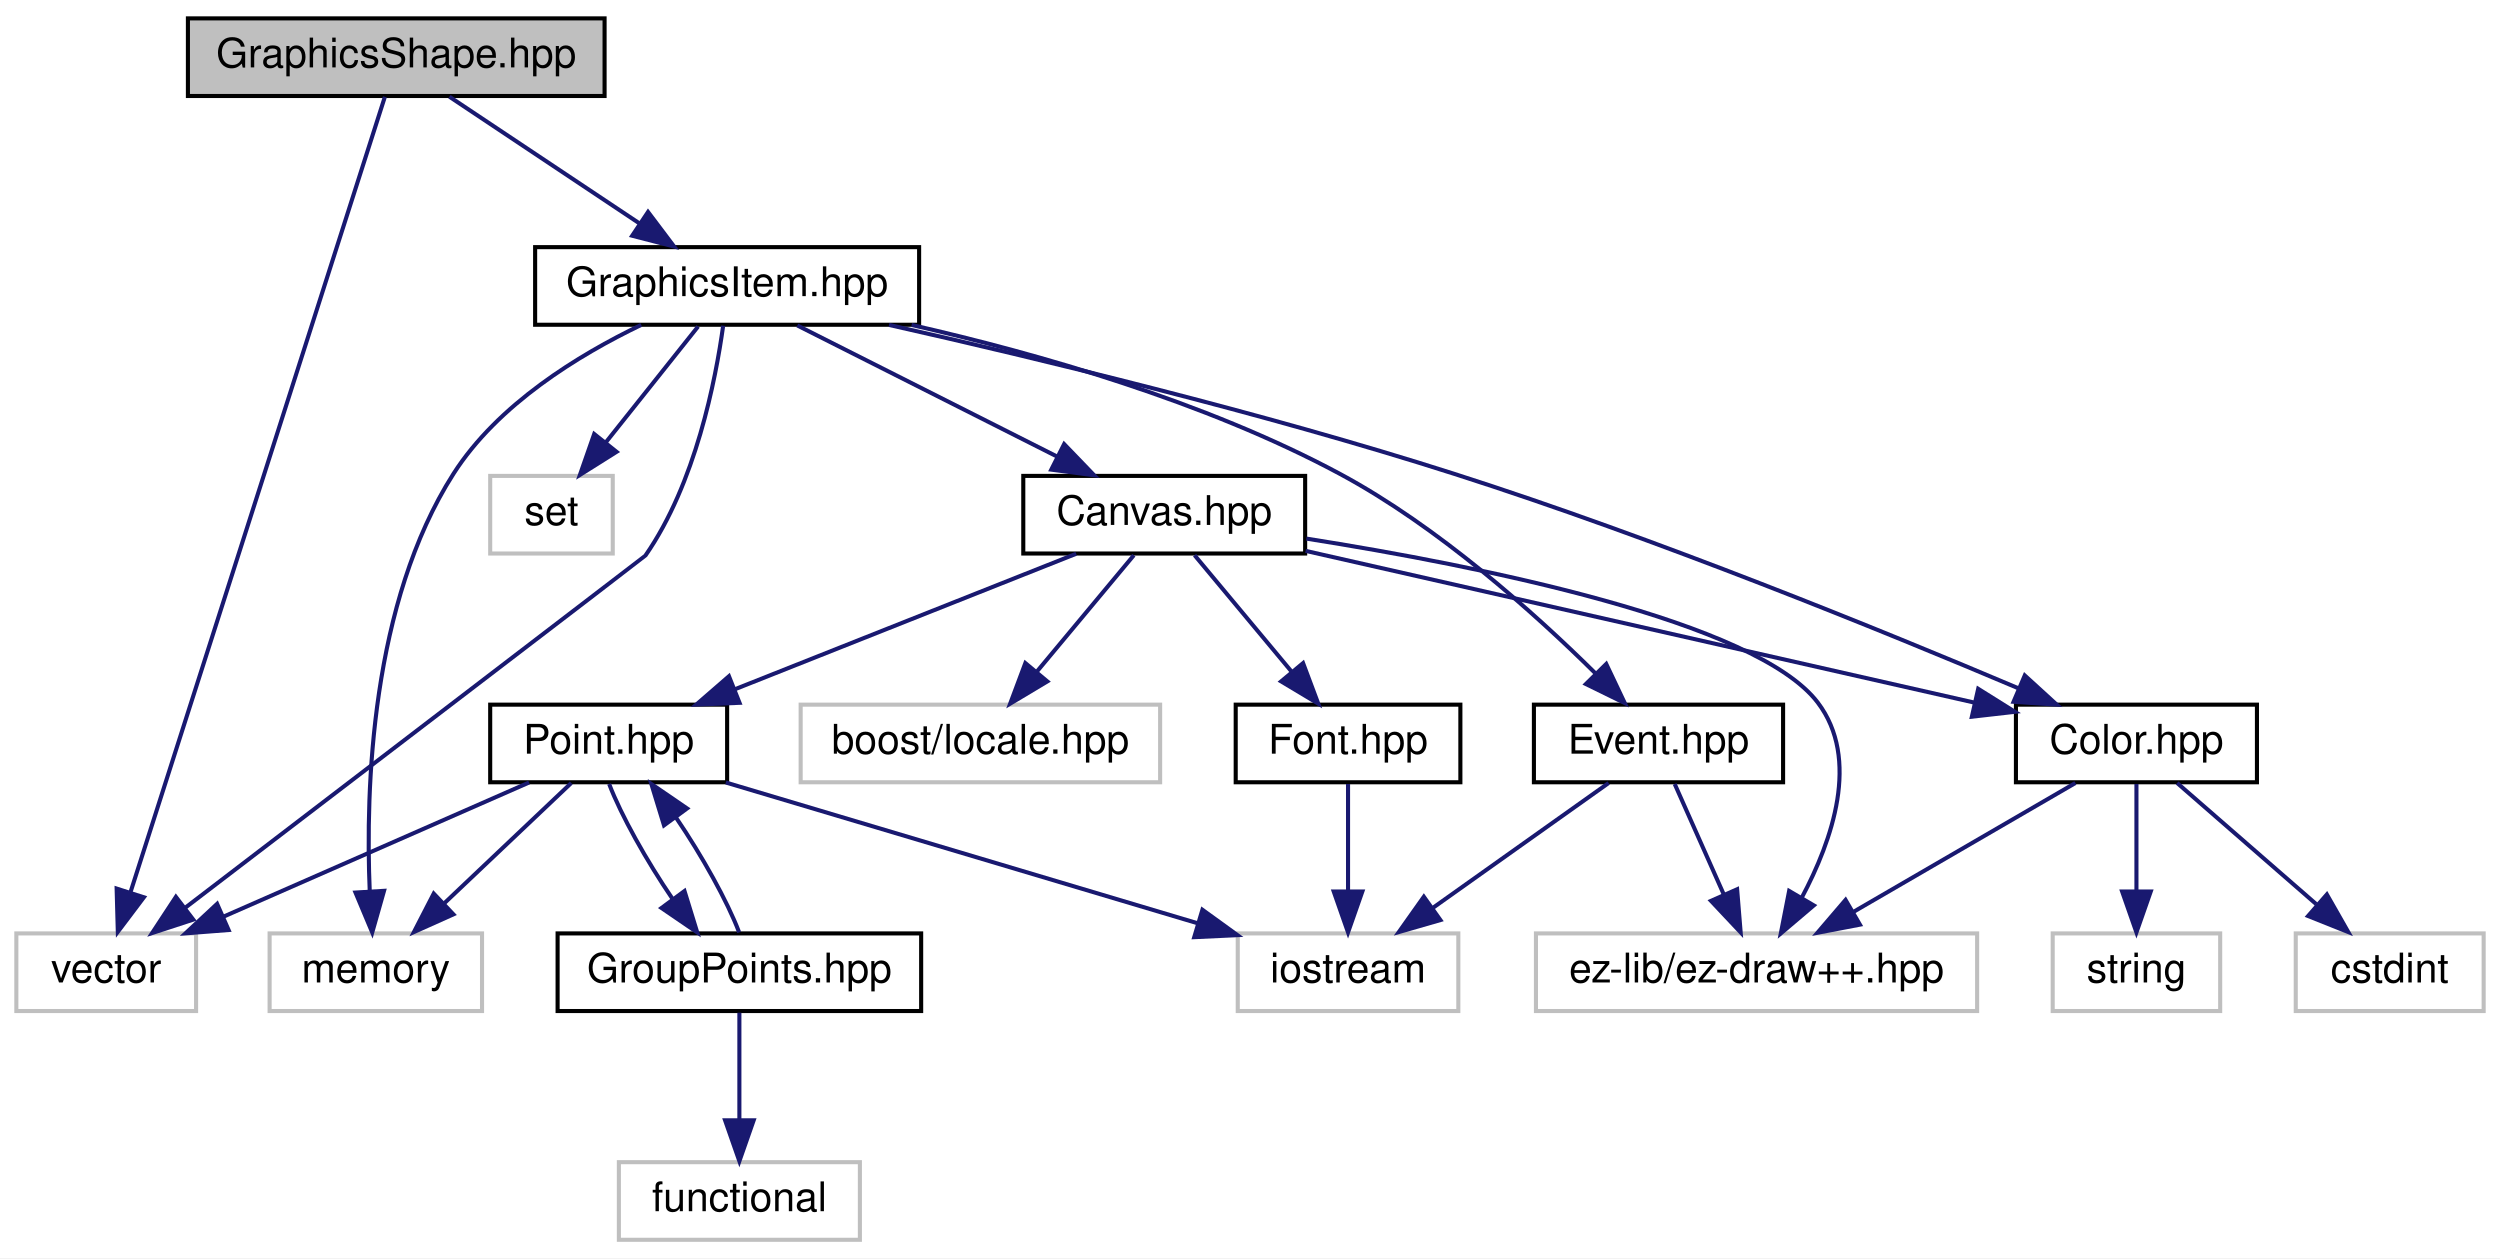
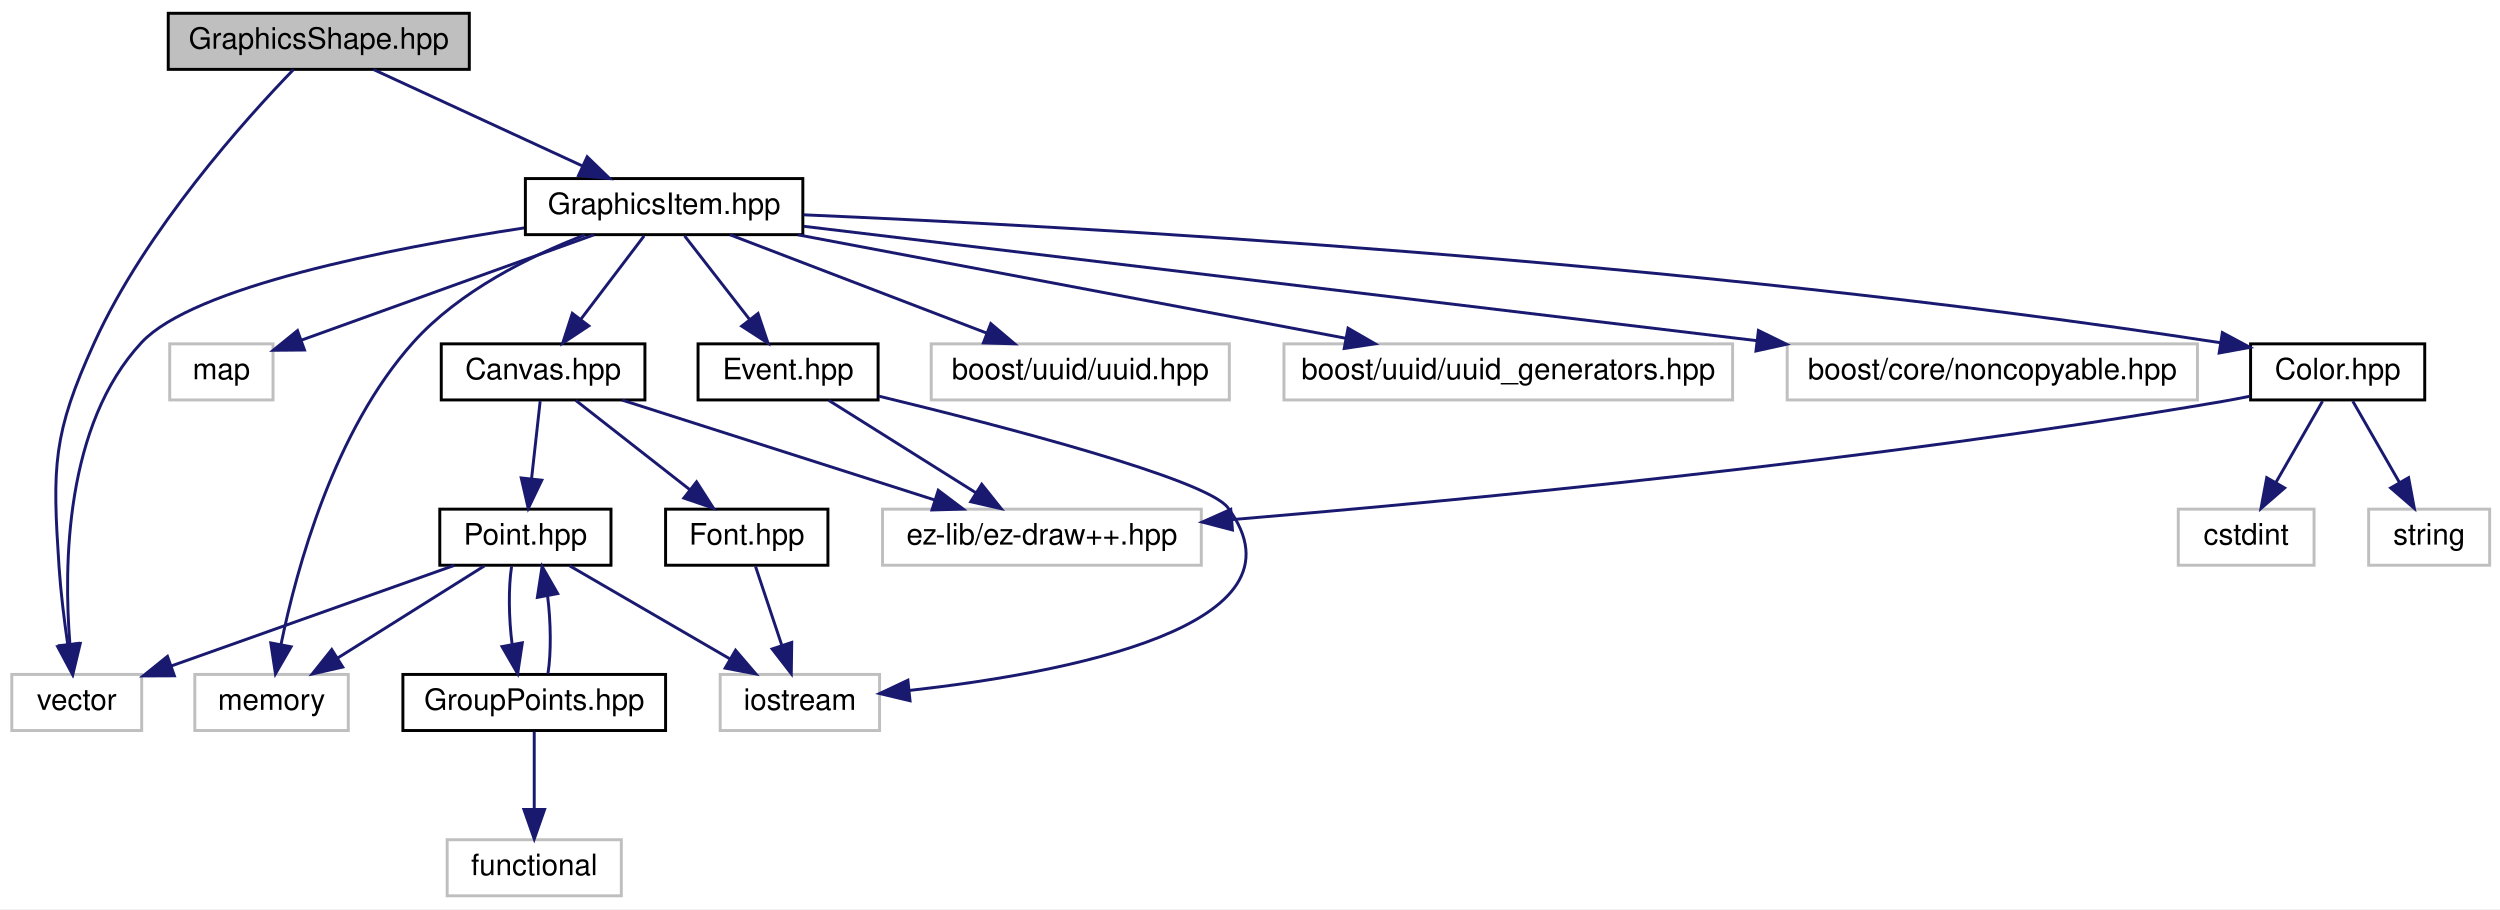
- <svg xmlns="http://www.w3.org/2000/svg" xmlns:xlink="http://www.w3.org/1999/xlink" width="612pt" height="308pt" viewBox="0.00 0.00 612.00 308.00">
+ <svg xmlns="http://www.w3.org/2000/svg" xmlns:xlink="http://www.w3.org/1999/xlink" width="847pt" height="308pt" viewBox="0.00 0.00 847.00 308.00">
  <g id="graph0" class="graph" transform="scale(1 1) rotate(0) translate(4 304)">
-     <polygon fill="white" stroke="none" points="-4,4 -4,-304 608,-304 608,4 -4,4" />
+     <polygon fill="white" stroke="none" points="-4,4 -4,-304 843,-304 843,4 -4,4" />
    <g id="node1" class="node">
-       <polygon fill="#bfbfbf" stroke="black" points="42,-280.5 42,-299.5 144,-299.5 144,-280.5 42,-280.5" />
-       <text text-anchor="middle" x="93" y="-287.5" font-family="Helvetica,sans-Serif" font-size="10.00">GraphicsShape.hpp</text>
+       <polygon fill="#bfbfbf" stroke="black" points="53,-280.5 53,-299.5 155,-299.5 155,-280.5 53,-280.5" />
+       <text text-anchor="middle" x="104" y="-287.5" font-family="Helvetica,sans-Serif" font-size="10.00">GraphicsShape.hpp</text>
    </g>
    <g id="node2" class="node">
      <polygon fill="white" stroke="#bfbfbf" points="0,-56.5 0,-75.5 44,-75.5 44,-56.5 0,-56.5" />
      <text text-anchor="middle" x="22" y="-63.5" font-family="Helvetica,sans-Serif" font-size="10.00">vector</text>
    </g>
    <g id="edge1" class="edge">
-       <path fill="none" stroke="midnightblue" d="M90.217,-280.297C79.748,-247.563 42.589,-131.375 27.97,-85.666" />
-       <polygon fill="midnightblue" stroke="midnightblue" points="31.221,-84.342 24.841,-75.884 24.554,-86.475 31.221,-84.342" />
+       <path fill="none" stroke="midnightblue" d="M95.405,-280.406C79.496,-263.978 45.491,-226.331 28,-188 13.804,-156.89 13.735,-146.121 16,-112 16.575,-103.341 17.765,-93.805 18.935,-85.75" />
+       <polygon fill="midnightblue" stroke="midnightblue" points="22.436,-86.011 20.509,-75.593 15.519,-84.939 22.436,-86.011" />
    </g>
    <g id="node3" class="node">
      <g id="a_node3">
-         <a xlink:href="_graphics_item_8hpp_source.html" target="_top" xlink:title="GraphicsItem.hpp">
-           <polygon fill="white" stroke="black" points="127,-224.5 127,-243.5 221,-243.5 221,-224.5 127,-224.5" />
-           <text text-anchor="middle" x="174" y="-231.5" font-family="Helvetica,sans-Serif" font-size="10.00">GraphicsItem.hpp</text>
+         <a xlink:href="_graphics_item_8hpp.html" target="_top" xlink:title="Classe GraphicsItem. ">
+           <polygon fill="white" stroke="black" points="174,-224.5 174,-243.5 268,-243.5 268,-224.5 174,-224.5" />
+           <text text-anchor="middle" x="221" y="-231.5" font-family="Helvetica,sans-Serif" font-size="10.00">GraphicsItem.hpp</text>
        </a>
      </g>
    </g>
    <g id="edge2" class="edge">
-       <path fill="none" stroke="midnightblue" d="M106.014,-280.324C118.532,-271.979 137.682,-259.212 152.471,-249.352" />
-       <polygon fill="midnightblue" stroke="midnightblue" points="154.639,-252.114 161.018,-243.655 150.756,-246.289 154.639,-252.114" />
+       <path fill="none" stroke="midnightblue" d="M122.539,-280.444C141.623,-271.636 171.575,-257.812 193.436,-247.722" />
+       <polygon fill="midnightblue" stroke="midnightblue" points="194.935,-250.885 202.548,-243.516 192.001,-244.529 194.935,-250.885" />
    </g>
    <g id="edge3" class="edge">
-       <path fill="none" stroke="midnightblue" d="M173.03,-224.267C171.206,-211.049 166.276,-185.637 154,-168 153.875,-167.82 77.811,-109.663 41.221,-81.692" />
-       <polygon fill="midnightblue" stroke="midnightblue" points="43.311,-78.885 33.241,-75.592 39.06,-84.446 43.311,-78.885" />
+       <path fill="none" stroke="midnightblue" d="M173.591,-226.783C127.339,-219.729 61.468,-206.719 44,-188 17.987,-160.124 17.56,-112.262 19.681,-85.86" />
+       <polygon fill="midnightblue" stroke="midnightblue" points="23.187,-85.986 20.716,-75.683 16.223,-85.278 23.187,-85.986" />
    </g>
    <g id="node4" class="node">
-       <polygon fill="white" stroke="#bfbfbf" points="116,-168.5 116,-187.5 146,-187.5 146,-168.5 116,-168.5" />
-       <text text-anchor="middle" x="131" y="-175.5" font-family="Helvetica,sans-Serif" font-size="10.00">set</text>
+       <polygon fill="white" stroke="#bfbfbf" points="53.5,-168.5 53.5,-187.5 88.5,-187.5 88.5,-168.5 53.5,-168.5" />
+       <text text-anchor="middle" x="71" y="-175.5" font-family="Helvetica,sans-Serif" font-size="10.00">map</text>
    </g>
    <g id="edge4" class="edge">
-       <path fill="none" stroke="midnightblue" d="M166.899,-224.083C160.763,-216.377 151.73,-205.033 144.261,-195.653" />
-       <polygon fill="midnightblue" stroke="midnightblue" points="146.936,-193.394 137.968,-187.751 141.46,-197.754 146.936,-193.394" />
+       <path fill="none" stroke="midnightblue" d="M197.232,-224.444C170.304,-214.749 126.498,-198.979 98.219,-188.799" />
+       <polygon fill="midnightblue" stroke="midnightblue" points="99.158,-185.417 88.564,-185.323 96.787,-192.003 99.158,-185.417" />
    </g>
    <g id="node5" class="node">
      <polygon fill="white" stroke="#bfbfbf" points="62,-56.5 62,-75.5 114,-75.5 114,-56.5 62,-56.5" />
      <text text-anchor="middle" x="88" y="-63.5" font-family="Helvetica,sans-Serif" font-size="10.00">memory</text>
    </g>
    <g id="edge5" class="edge">
-       <path fill="none" stroke="midnightblue" d="M152.977,-224.466C137.69,-217.125 117.847,-205.014 107,-188 86.877,-156.435 85.445,-111.065 86.513,-85.802" />
-       <polygon fill="midnightblue" stroke="midnightblue" points="90.012,-85.924 87.122,-75.731 83.025,-85.502 90.012,-85.924" />
+       <path fill="none" stroke="midnightblue" d="M194.07,-224.377C175.561,-217.234 151.602,-205.407 136,-188 109.195,-158.095 96.475,-111.403 91.201,-85.64" />
+       <polygon fill="midnightblue" stroke="midnightblue" points="94.62,-84.878 89.328,-75.7 87.741,-86.175 94.62,-84.878" />
    </g>
    <g id="node6" class="node">
      <g id="a_node6">
        <a xlink:href="_color_8hpp.html" target="_top" xlink:title="Classe Color. ">
-           <polygon fill="white" stroke="black" points="489.5,-112.5 489.5,-131.5 548.5,-131.5 548.5,-112.5 489.5,-112.5" />
-           <text text-anchor="middle" x="519" y="-119.5" font-family="Helvetica,sans-Serif" font-size="10.00">Color.hpp</text>
+           <polygon fill="white" stroke="black" points="758.5,-168.5 758.5,-187.5 817.5,-187.5 817.5,-168.5 758.5,-168.5" />
+           <text text-anchor="middle" x="788" y="-175.5" font-family="Helvetica,sans-Serif" font-size="10.00">Color.hpp</text>
        </a>
      </g>
    </g>
    <g id="edge6" class="edge">
-       <path fill="none" stroke="midnightblue" d="M213.634,-224.459C249.97,-216.281 305.092,-202.995 352,-188 401.281,-172.246 457.007,-149.531 490.008,-135.547" />
-       <polygon fill="midnightblue" stroke="midnightblue" points="491.663,-138.646 499.489,-131.504 488.917,-132.207 491.663,-138.646" />
+       <path fill="none" stroke="midnightblue" d="M268.242,-231.221C359.251,-227.309 565.293,-216.093 748.203,-187.891" />
+       <polygon fill="midnightblue" stroke="midnightblue" points="748.935,-191.319 758.274,-186.317 747.854,-184.403 748.935,-191.319" />
    </g>
    <g id="node10" class="node">
      <g id="a_node10">
        <a xlink:href="_canvas_8hpp_source.html" target="_top" xlink:title="Canvas.hpp">
-           <polygon fill="white" stroke="black" points="246.5,-168.5 246.5,-187.5 315.5,-187.5 315.5,-168.5 246.5,-168.5" />
-           <text text-anchor="middle" x="281" y="-175.5" font-family="Helvetica,sans-Serif" font-size="10.00">Canvas.hpp</text>
+           <polygon fill="white" stroke="black" points="145.5,-168.5 145.5,-187.5 214.5,-187.5 214.5,-168.5 145.5,-168.5" />
+           <text text-anchor="middle" x="180" y="-175.5" font-family="Helvetica,sans-Serif" font-size="10.00">Canvas.hpp</text>
        </a>
      </g>
    </g>
    <g id="edge10" class="edge">
-       <path fill="none" stroke="midnightblue" d="M191.191,-224.324C208.351,-215.664 234.946,-202.242 254.747,-192.249" />
-       <polygon fill="midnightblue" stroke="midnightblue" points="256.501,-195.285 263.851,-187.655 253.347,-189.035 256.501,-195.285" />
-     </g>
-     <g id="node17" class="node">
-       <g id="a_node17">
-         <a xlink:href="_event_8hpp.html" target="_top" xlink:title="Classe Event. ">
-           <polygon fill="white" stroke="black" points="371.5,-112.5 371.5,-131.5 432.5,-131.5 432.5,-112.5 371.5,-112.5" />
-           <text text-anchor="middle" x="402" y="-119.5" font-family="Helvetica,sans-Serif" font-size="10.00">Event.hpp</text>
-         </a>
-       </g>
-     </g>
-     <g id="edge23" class="edge">
-       <path fill="none" stroke="midnightblue" d="M219.163,-224.452C249.944,-217.449 290.95,-205.76 324,-188 348.106,-175.046 371.661,-153.898 386.467,-139.259" />
-       <polygon fill="midnightblue" stroke="midnightblue" points="389.207,-141.465 393.741,-131.889 384.225,-136.548 389.207,-141.465" />
-     </g>
-     <g id="node7" class="node">
-       <polygon fill="white" stroke="#bfbfbf" points="558,-56.5 558,-75.5 604,-75.5 604,-56.5 558,-56.5" />
-       <text text-anchor="middle" x="581" y="-63.5" font-family="Helvetica,sans-Serif" font-size="10.00">cstdint</text>
-     </g>
-     <g id="edge7" class="edge">
-       <path fill="none" stroke="midnightblue" d="M528.961,-112.324C538.127,-104.341 551.937,-92.313 563.028,-82.653" />
-       <polygon fill="midnightblue" stroke="midnightblue" points="565.615,-85.041 570.857,-75.834 561.018,-79.762 565.615,-85.041" />
-     </g>
-     <g id="node8" class="node">
-       <polygon fill="white" stroke="#bfbfbf" points="498.5,-56.5 498.5,-75.5 539.5,-75.5 539.5,-56.5 498.5,-56.5" />
-       <text text-anchor="middle" x="519" y="-63.5" font-family="Helvetica,sans-Serif" font-size="10.00">string</text>
-     </g>
-     <g id="edge8" class="edge">
-       <path fill="none" stroke="midnightblue" d="M519,-112.083C519,-105.006 519,-94.861 519,-85.987" />
-       <polygon fill="midnightblue" stroke="midnightblue" points="522.5,-85.751 519,-75.751 515.5,-85.751 522.5,-85.751" />
-     </g>
-     <g id="node9" class="node">
-       <polygon fill="white" stroke="#bfbfbf" points="372,-56.5 372,-75.5 480,-75.5 480,-56.5 372,-56.5" />
-       <text text-anchor="middle" x="426" y="-63.5" font-family="Helvetica,sans-Serif" font-size="10.00">ez-lib/ez-draw++.hpp</text>
-     </g>
-     <g id="edge9" class="edge">
-       <path fill="none" stroke="midnightblue" d="M504.058,-112.324C489.415,-103.822 466.866,-90.729 449.762,-80.797" />
-       <polygon fill="midnightblue" stroke="midnightblue" points="451.31,-77.649 440.905,-75.654 447.795,-83.703 451.31,-77.649" />
-     </g>
-     <g id="edge13" class="edge">
-       <path fill="none" stroke="midnightblue" d="M315.607,-169.148C359.116,-159.276 433.634,-142.369 479.38,-131.989" />
-       <polygon fill="midnightblue" stroke="midnightblue" points="480.262,-135.378 489.24,-129.752 478.713,-128.552 480.262,-135.378" />
-     </g>
-     <g id="edge12" class="edge">
-       <path fill="none" stroke="midnightblue" d="M315.798,-172.151C358.158,-165.452 425.928,-151.896 441,-132 451.455,-118.199 444.583,-98.35 437.056,-84.223" />
-       <polygon fill="midnightblue" stroke="midnightblue" points="440.021,-82.36 431.946,-75.502 433.982,-85.899 440.021,-82.36" />
-     </g>
-     <g id="node11" class="node">
-       <polygon fill="white" stroke="#bfbfbf" points="192,-112.5 192,-131.5 280,-131.5 280,-112.5 192,-112.5" />
-       <text text-anchor="middle" x="236" y="-119.5" font-family="Helvetica,sans-Serif" font-size="10.00">boost/locale.hpp</text>
-     </g>
-     <g id="edge11" class="edge">
-       <path fill="none" stroke="midnightblue" d="M273.569,-168.083C267.147,-160.377 257.694,-149.033 249.878,-139.653" />
-       <polygon fill="midnightblue" stroke="midnightblue" points="252.383,-137.193 243.293,-131.751 247.006,-141.674 252.383,-137.193" />
-     </g>
-     <g id="node12" class="node">
-       <g id="a_node12">
-         <a xlink:href="_point_8hpp.html" target="_top" xlink:title="Classe point. ">
-           <polygon fill="white" stroke="black" points="116,-112.5 116,-131.5 174,-131.5 174,-112.5 116,-112.5" />
-           <text text-anchor="middle" x="145" y="-119.5" font-family="Helvetica,sans-Serif" font-size="10.00">Point.hpp</text>
-         </a>
-       </g>
-     </g>
-     <g id="edge14" class="edge">
-       <path fill="none" stroke="midnightblue" d="M259.45,-168.444C236.969,-159.517 201.512,-145.439 176.02,-135.317" />
-       <polygon fill="midnightblue" stroke="midnightblue" points="177.035,-131.954 166.449,-131.516 174.451,-138.46 177.035,-131.954" />
+       <path fill="none" stroke="midnightblue" d="M214.23,-224.083C208.438,-216.455 199.942,-205.264 192.862,-195.941" />
+       <polygon fill="midnightblue" stroke="midnightblue" points="195.479,-193.599 186.644,-187.751 189.904,-197.832 195.479,-193.599" />
    </g>
    <g id="node16" class="node">
      <g id="a_node16">
+         <a xlink:href="_event_8hpp.html" target="_top" xlink:title="Classe Event. ">
+           <polygon fill="white" stroke="black" points="232.5,-168.5 232.5,-187.5 293.5,-187.5 293.5,-168.5 232.5,-168.5" />
+           <text text-anchor="middle" x="263" y="-175.5" font-family="Helvetica,sans-Serif" font-size="10.00">Event.hpp</text>
+         </a>
+       </g>
+     </g>
+     <g id="edge21" class="edge">
+       <path fill="none" stroke="midnightblue" d="M227.935,-224.083C233.929,-216.377 242.752,-205.033 250.048,-195.653" />
+       <polygon fill="midnightblue" stroke="midnightblue" points="252.817,-197.793 256.194,-187.751 247.291,-193.496 252.817,-197.793" />
+     </g>
+     <g id="node17" class="node">
+       <polygon fill="white" stroke="#bfbfbf" points="311.5,-168.5 311.5,-187.5 412.5,-187.5 412.5,-168.5 311.5,-168.5" />
+       <text text-anchor="middle" x="362" y="-175.5" font-family="Helvetica,sans-Serif" font-size="10.00">boost/uuid/uuid.hpp</text>
+     </g>
+     <g id="edge24" class="edge">
+       <path fill="none" stroke="midnightblue" d="M243.342,-224.444C266.753,-215.478 303.736,-201.314 330.19,-191.183" />
+       <polygon fill="midnightblue" stroke="midnightblue" points="331.676,-194.361 339.763,-187.516 329.172,-187.824 331.676,-194.361" />
+     </g>
+     <g id="node18" class="node">
+       <polygon fill="white" stroke="#bfbfbf" points="431,-168.5 431,-187.5 583,-187.5 583,-168.5 431,-168.5" />
+       <text text-anchor="middle" x="507" y="-175.5" font-family="Helvetica,sans-Serif" font-size="10.00">boost/uuid/uuid_generators.hpp</text>
+     </g>
+     <g id="edge25" class="edge">
+       <path fill="none" stroke="midnightblue" d="M266.318,-224.444C316.628,-214.944 397.838,-199.611 451.813,-189.42" />
+       <polygon fill="midnightblue" stroke="midnightblue" points="452.717,-192.811 461.894,-187.516 451.419,-185.933 452.717,-192.811" />
+     </g>
+     <g id="node19" class="node">
+       <polygon fill="white" stroke="#bfbfbf" points="601.5,-168.5 601.5,-187.5 740.5,-187.5 740.5,-168.5 601.5,-168.5" />
+       <text text-anchor="middle" x="671" y="-175.5" font-family="Helvetica,sans-Serif" font-size="10.00">boost/core/noncopyable.hpp</text>
+     </g>
+     <g id="edge26" class="edge">
+       <path fill="none" stroke="midnightblue" d="M268.307,-227.323C345.055,-218.113 497.531,-199.816 591.262,-188.569" />
+       <polygon fill="midnightblue" stroke="midnightblue" points="591.755,-192.035 601.267,-187.368 590.921,-185.084 591.755,-192.035" />
+     </g>
+     <g id="node7" class="node">
+       <polygon fill="white" stroke="#bfbfbf" points="734,-112.5 734,-131.5 780,-131.5 780,-112.5 734,-112.5" />
+       <text text-anchor="middle" x="757" y="-119.5" font-family="Helvetica,sans-Serif" font-size="10.00">cstdint</text>
+     </g>
+     <g id="edge7" class="edge">
+       <path fill="none" stroke="midnightblue" d="M782.881,-168.083C778.592,-160.613 772.342,-149.724 767.058,-140.52" />
+       <polygon fill="midnightblue" stroke="midnightblue" points="770.038,-138.681 762.024,-131.751 763.967,-142.166 770.038,-138.681" />
+     </g>
+     <g id="node8" class="node">
+       <polygon fill="white" stroke="#bfbfbf" points="798.5,-112.5 798.5,-131.5 839.5,-131.5 839.5,-112.5 798.5,-112.5" />
+       <text text-anchor="middle" x="819" y="-119.5" font-family="Helvetica,sans-Serif" font-size="10.00">string</text>
+     </g>
+     <g id="edge8" class="edge">
+       <path fill="none" stroke="midnightblue" d="M793.119,-168.083C797.408,-160.613 803.658,-149.724 808.942,-140.52" />
+       <polygon fill="midnightblue" stroke="midnightblue" points="812.033,-142.166 813.976,-131.751 805.962,-138.681 812.033,-142.166" />
+     </g>
+     <g id="node9" class="node">
+       <polygon fill="white" stroke="#bfbfbf" points="295,-112.5 295,-131.5 403,-131.5 403,-112.5 295,-112.5" />
+       <text text-anchor="middle" x="349" y="-119.5" font-family="Helvetica,sans-Serif" font-size="10.00">ez-lib/ez-draw++.hpp</text>
+     </g>
+     <g id="edge9" class="edge">
+       <path fill="none" stroke="midnightblue" d="M758.261,-169.767C755.144,-169.12 752.014,-168.516 749,-168 631.494,-147.9 492.973,-134.606 413.623,-127.973" />
+       <polygon fill="midnightblue" stroke="midnightblue" points="413.555,-124.455 403.3,-127.119 412.978,-131.431 413.555,-124.455" />
+     </g>
+     <g id="edge11" class="edge">
+       <path fill="none" stroke="midnightblue" d="M206.779,-168.444C235.333,-159.32 280.733,-144.813 312.537,-134.651" />
+       <polygon fill="midnightblue" stroke="midnightblue" points="313.886,-137.894 322.347,-131.516 311.756,-131.226 313.886,-137.894" />
+     </g>
+     <g id="node11" class="node">
+       <g id="a_node11">
+         <a xlink:href="_point_8hpp.html" target="_top" xlink:title="Classe point. ">
+           <polygon fill="white" stroke="black" points="145,-112.5 145,-131.5 203,-131.5 203,-112.5 145,-112.5" />
+           <text text-anchor="middle" x="174" y="-119.5" font-family="Helvetica,sans-Serif" font-size="10.00">Point.hpp</text>
+         </a>
+       </g>
+     </g>
+     <g id="edge12" class="edge">
+       <path fill="none" stroke="midnightblue" d="M179.009,-168.083C178.214,-160.927 177.071,-150.635 176.077,-141.691" />
+       <polygon fill="midnightblue" stroke="midnightblue" points="179.555,-141.303 174.972,-131.751 172.598,-142.076 179.555,-141.303" />
+     </g>
+     <g id="node15" class="node">
+       <g id="a_node15">
        <a xlink:href="_font_8hpp_source.html" target="_top" xlink:title="Font.hpp">
-           <polygon fill="white" stroke="black" points="298.5,-112.5 298.5,-131.5 353.5,-131.5 353.5,-112.5 298.5,-112.5" />
-           <text text-anchor="middle" x="326" y="-119.5" font-family="Helvetica,sans-Serif" font-size="10.00">Font.hpp</text>
-         </a>
-       </g>
-     </g>
-     <g id="edge21" class="edge">
-       <path fill="none" stroke="midnightblue" d="M288.431,-168.083C294.853,-160.377 304.306,-149.033 312.122,-139.653" />
-       <polygon fill="midnightblue" stroke="midnightblue" points="314.994,-141.674 318.707,-131.751 309.617,-137.193 314.994,-141.674" />
-     </g>
-     <g id="edge16" class="edge">
-       <path fill="none" stroke="midnightblue" d="M125.51,-112.444C105.358,-103.596 73.677,-89.688 50.669,-79.587" />
-       <polygon fill="midnightblue" stroke="midnightblue" points="51.962,-76.332 41.398,-75.516 49.148,-82.741 51.962,-76.332" />
-     </g>
-     <g id="edge17" class="edge">
-       <path fill="none" stroke="midnightblue" d="M135.842,-112.324C127.499,-104.42 114.968,-92.548 104.823,-82.938" />
-       <polygon fill="midnightblue" stroke="midnightblue" points="106.991,-80.171 97.325,-75.834 102.177,-85.252 106.991,-80.171" />
+           <polygon fill="white" stroke="black" points="221.5,-112.5 221.5,-131.5 276.5,-131.5 276.5,-112.5 221.5,-112.5" />
+           <text text-anchor="middle" x="249" y="-119.5" font-family="Helvetica,sans-Serif" font-size="10.00">Font.hpp</text>
+         </a>
+       </g>
+     </g>
+     <g id="edge19" class="edge">
+       <path fill="none" stroke="midnightblue" d="M191.086,-168.324C201.486,-160.185 217.261,-147.839 229.722,-138.087" />
+       <polygon fill="midnightblue" stroke="midnightblue" points="231.994,-140.753 237.712,-131.834 227.68,-135.241 231.994,-140.753" />
+     </g>
+     <g id="edge14" class="edge">
+       <path fill="none" stroke="midnightblue" d="M149.915,-112.444C124.006,-103.239 82.677,-88.556 54.04,-78.383" />
+       <polygon fill="midnightblue" stroke="midnightblue" points="55.08,-75.038 44.486,-74.988 52.737,-81.634 55.08,-75.038" />
+     </g>
+     <g id="edge15" class="edge">
+       <path fill="none" stroke="midnightblue" d="M160.183,-112.324C146.767,-103.9 126.176,-90.971 110.414,-81.074" />
+       <polygon fill="midnightblue" stroke="midnightblue" points="112.113,-78.008 101.783,-75.654 108.391,-83.936 112.113,-78.008" />
+     </g>
+     <g id="node12" class="node">
+       <polygon fill="white" stroke="#bfbfbf" points="240,-56.5 240,-75.5 294,-75.5 294,-56.5 240,-56.5" />
+       <text text-anchor="middle" x="267" y="-63.5" font-family="Helvetica,sans-Serif" font-size="10.00">iostream</text>
+     </g>
+     <g id="edge13" class="edge">
+       <path fill="none" stroke="midnightblue" d="M188.942,-112.324C203.585,-103.822 226.134,-90.729 243.238,-80.797" />
+       <polygon fill="midnightblue" stroke="midnightblue" points="245.205,-83.703 252.095,-75.654 241.69,-77.649 245.205,-83.703" />
    </g>
    <g id="node13" class="node">
-       <polygon fill="white" stroke="#bfbfbf" points="299,-56.5 299,-75.5 353,-75.5 353,-56.5 299,-56.5" />
-       <text text-anchor="middle" x="326" y="-63.5" font-family="Helvetica,sans-Serif" font-size="10.00">iostream</text>
-     </g>
-     <g id="edge15" class="edge">
-       <path fill="none" stroke="midnightblue" d="M173.68,-112.444C204.98,-103.105 255.18,-88.129 289.324,-77.942" />
-       <polygon fill="midnightblue" stroke="midnightblue" points="290.35,-81.288 298.932,-75.076 288.349,-74.581 290.35,-81.288" />
-     </g>
-     <g id="node14" class="node">
-       <g id="a_node14">
+       <g id="a_node13">
        <a xlink:href="_group_points_8hpp_source.html" target="_top" xlink:title="GroupPoints.hpp">
          <polygon fill="white" stroke="black" points="132.5,-56.5 132.5,-75.5 221.5,-75.5 221.5,-56.5 132.5,-56.5" />
          <text text-anchor="middle" x="177" y="-63.5" font-family="Helvetica,sans-Serif" font-size="10.00">GroupPoints.hpp</text>
        </a>
      </g>
    </g>
+     <g id="edge16" class="edge">
+       <path fill="none" stroke="midnightblue" d="M169.329,-112.083C168.217,-104.927 168.358,-94.635 169.504,-85.691" />
+       <polygon fill="midnightblue" stroke="midnightblue" points="172.965,-86.227 171.383,-75.751 166.086,-84.927 172.965,-86.227" />
+     </g>
    <g id="edge18" class="edge">
-       <path fill="none" stroke="midnightblue" d="M145.118,-112.083C148.029,-104.455 154.278,-93.264 160.646,-83.941" />
-       <polygon fill="midnightblue" stroke="midnightblue" points="163.567,-85.877 166.683,-75.751 157.932,-81.724 163.567,-85.877" />
-     </g>
-     <g id="edge20" class="edge">
-       <path fill="none" stroke="midnightblue" d="M176.945,-75.751C174.083,-83.326 167.859,-94.505 161.493,-103.855" />
-       <polygon fill="midnightblue" stroke="midnightblue" points="158.549,-101.951 155.45,-112.083 164.191,-106.095 158.549,-101.951" />
-     </g>
-     <g id="node15" class="node">
+       <path fill="none" stroke="midnightblue" d="M181.645,-75.751C182.776,-82.858 182.652,-93.136 181.522,-102.101" />
+       <polygon fill="midnightblue" stroke="midnightblue" points="178.053,-101.611 179.662,-112.083 184.935,-102.894 178.053,-101.611" />
+     </g>
+     <g id="node14" class="node">
      <polygon fill="white" stroke="#bfbfbf" points="147.5,-0.5 147.5,-19.5 206.5,-19.5 206.5,-0.5 147.5,-0.5" />
      <text text-anchor="middle" x="177" y="-7.5" font-family="Helvetica,sans-Serif" font-size="10.00">functional</text>
    </g>
-     <g id="edge19" class="edge">
+     <g id="edge17" class="edge">
      <path fill="none" stroke="midnightblue" d="M177,-56.083C177,-49.006 177,-38.861 177,-29.986" />
      <polygon fill="midnightblue" stroke="midnightblue" points="180.5,-29.751 177,-19.751 173.5,-29.751 180.5,-29.751" />
    </g>
+     <g id="edge20" class="edge">
+       <path fill="none" stroke="midnightblue" d="M251.972,-112.083C254.384,-104.849 257.864,-94.409 260.868,-85.397" />
+       <polygon fill="midnightblue" stroke="midnightblue" points="264.241,-86.345 264.083,-75.751 257.6,-84.131 264.241,-86.345" />
+     </g>
+     <g id="edge23" class="edge">
+       <path fill="none" stroke="midnightblue" d="M276.817,-168.324C290.233,-159.9 310.824,-146.971 326.586,-137.074" />
+       <polygon fill="midnightblue" stroke="midnightblue" points="328.609,-139.936 335.217,-131.655 324.887,-134.008 328.609,-139.936" />
+     </g>
    <g id="edge22" class="edge">
-       <path fill="none" stroke="midnightblue" d="M326,-112.083C326,-105.006 326,-94.861 326,-85.987" />
-       <polygon fill="midnightblue" stroke="midnightblue" points="329.5,-85.751 326,-75.751 322.5,-85.751 329.5,-85.751" />
-     </g>
-     <g id="edge25" class="edge">
-       <path fill="none" stroke="midnightblue" d="M405.963,-112.083C409.213,-104.77 413.919,-94.181 417.954,-85.103" />
-       <polygon fill="midnightblue" stroke="midnightblue" points="421.248,-86.311 422.111,-75.751 414.851,-83.468 421.248,-86.311" />
-     </g>
-     <g id="edge24" class="edge">
-       <path fill="none" stroke="midnightblue" d="M389.789,-112.324C378.224,-104.107 360.625,-91.602 346.839,-81.807" />
-       <polygon fill="midnightblue" stroke="midnightblue" points="348.612,-78.773 338.433,-75.834 344.557,-84.479 348.612,-78.773" />
+       <path fill="none" stroke="midnightblue" d="M293.722,-169.786C335.206,-159.74 404.811,-141.681 412,-132 441.851,-91.802 356.493,-75.931 304.281,-70.098" />
+       <polygon fill="midnightblue" stroke="midnightblue" points="304.318,-66.583 294.01,-69.03 303.594,-73.545 304.318,-66.583" />
    </g>
  </g>
</svg>
